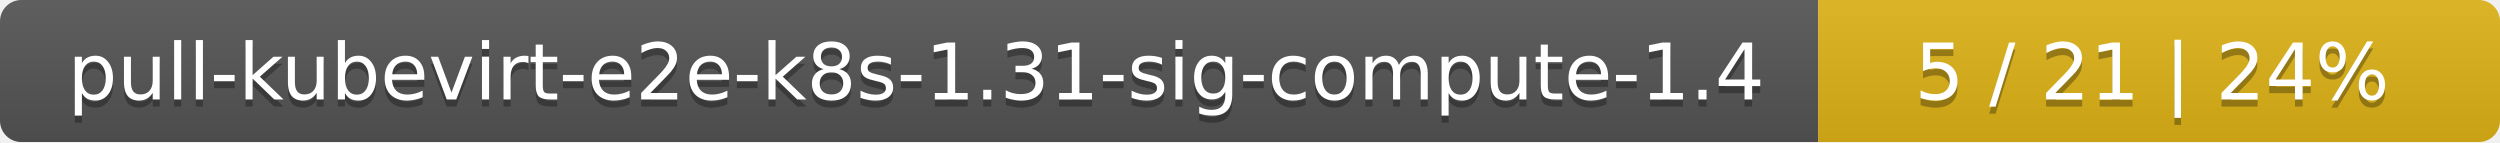
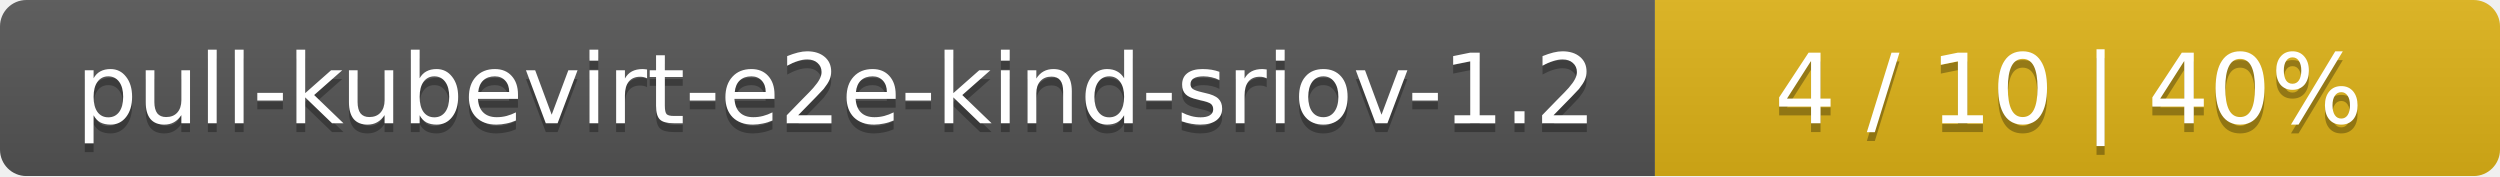
- <svg xmlns="http://www.w3.org/2000/svg" width="352" height="20">
+ <svg xmlns="http://www.w3.org/2000/svg" width="284" height="20">
  <linearGradient id="smooth" x2="0" y2="100%">
    <stop offset="0" stop-color="#bbb" stop-opacity=".1" />
    <stop offset="1" stop-opacity=".1" />
  </linearGradient>
  <mask id="round">
-     <rect width="352" height="20" rx="3" fill="#fff" />
+     <rect width="284" height="20" rx="3" fill="#fff" />
  </mask>
  <g mask="url(#round)">
-     <rect width="256" height="20" fill="#555" />
-     <rect x="256" width="96" height="20" fill="#dfb317" />
-     <rect width="352" height="20" fill="url(#smooth)" />
+     <rect width="188" height="20" fill="#555" />
+     <rect x="188" width="96" height="20" fill="#dfb317" />
+     <rect width="284" height="20" fill="url(#smooth)" />
  </g>
  <g fill="#fff" text-anchor="middle" font-family="DejaVu Sans,Verdana,Geneva,sans-serif" font-size="11">
-     <text x="129" y="15" fill="#010101" fill-opacity=".3">pull-kubevirt-e2e-k8s-1.31-sig-compute-1.4</text>
-     <text x="129" y="14">pull-kubevirt-e2e-k8s-1.31-sig-compute-1.4</text>
-     <text x="303" y="15" fill="#010101" fill-opacity=".3">5 / 21    |    24%</text>
-     <text x="303" y="14">5 / 21    |    24%</text>
+     <text x="95" y="15" fill="#010101" fill-opacity=".3">pull-kubevirt-e2e-kind-sriov-1.2</text>
+     <text x="95" y="14">pull-kubevirt-e2e-kind-sriov-1.2</text>
+     <text x="235" y="15" fill="#010101" fill-opacity=".3">4 / 10    |    40%</text>
+     <text x="235" y="14">4 / 10    |    40%</text>
  </g>
</svg>
